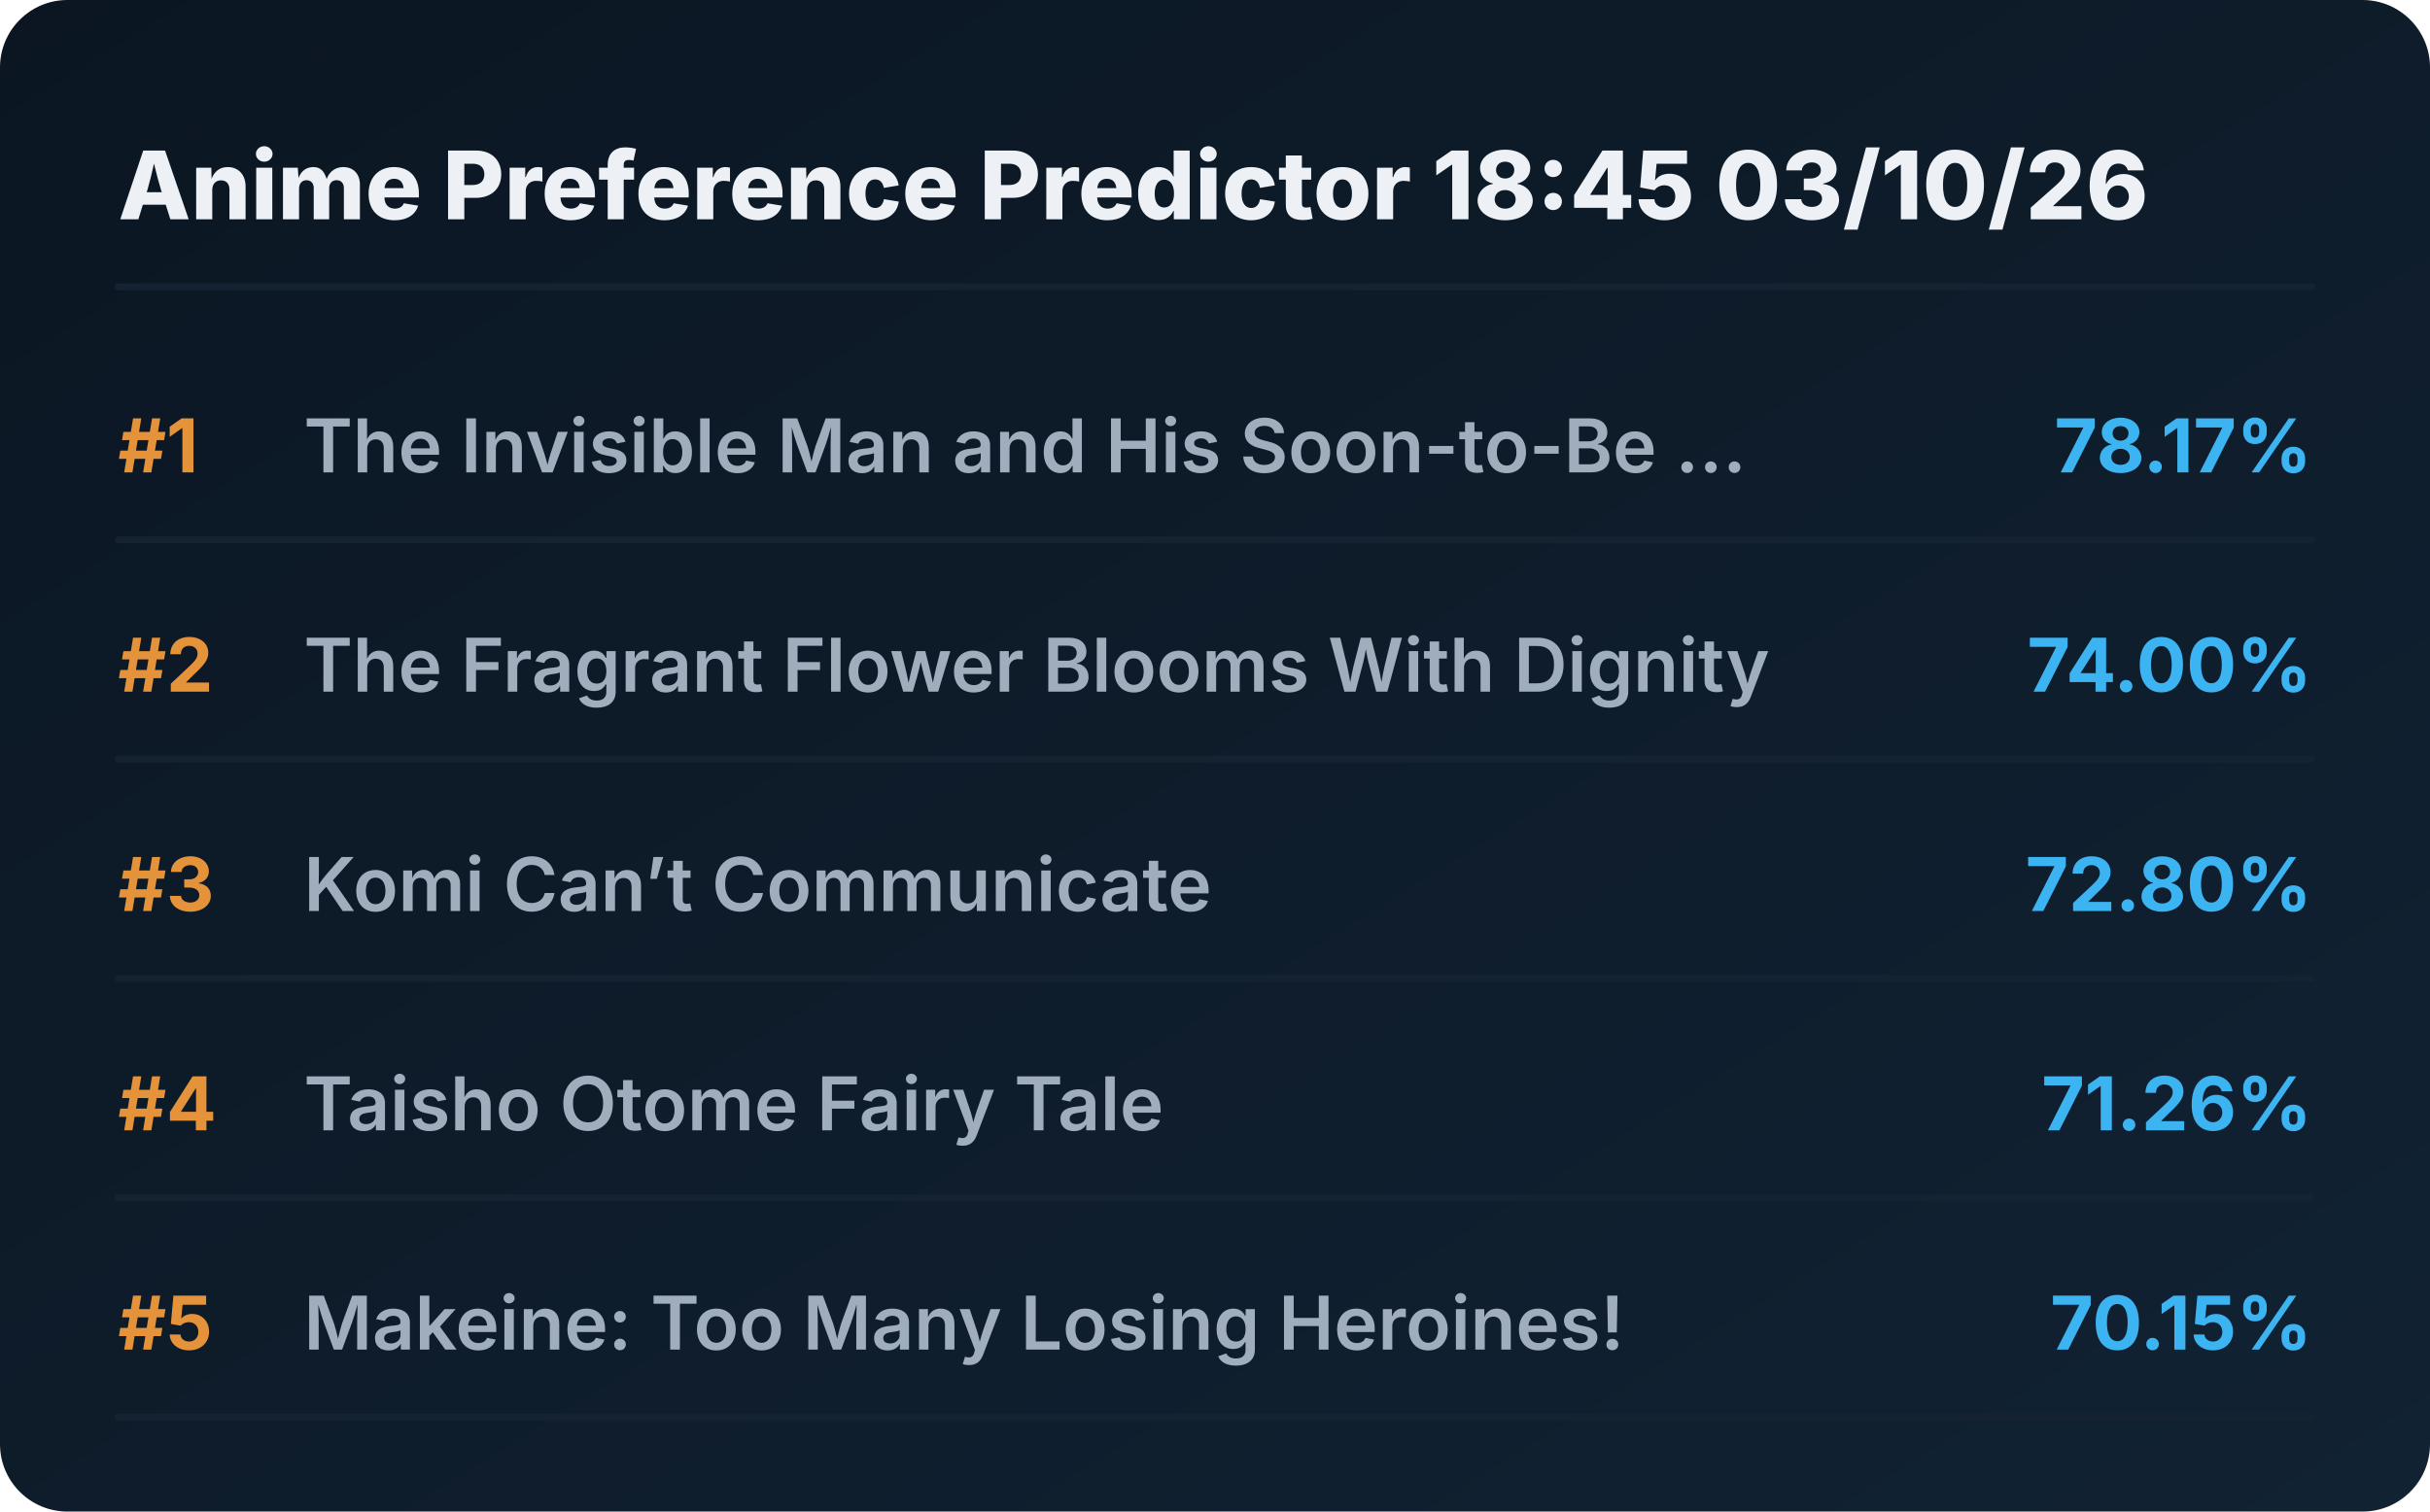
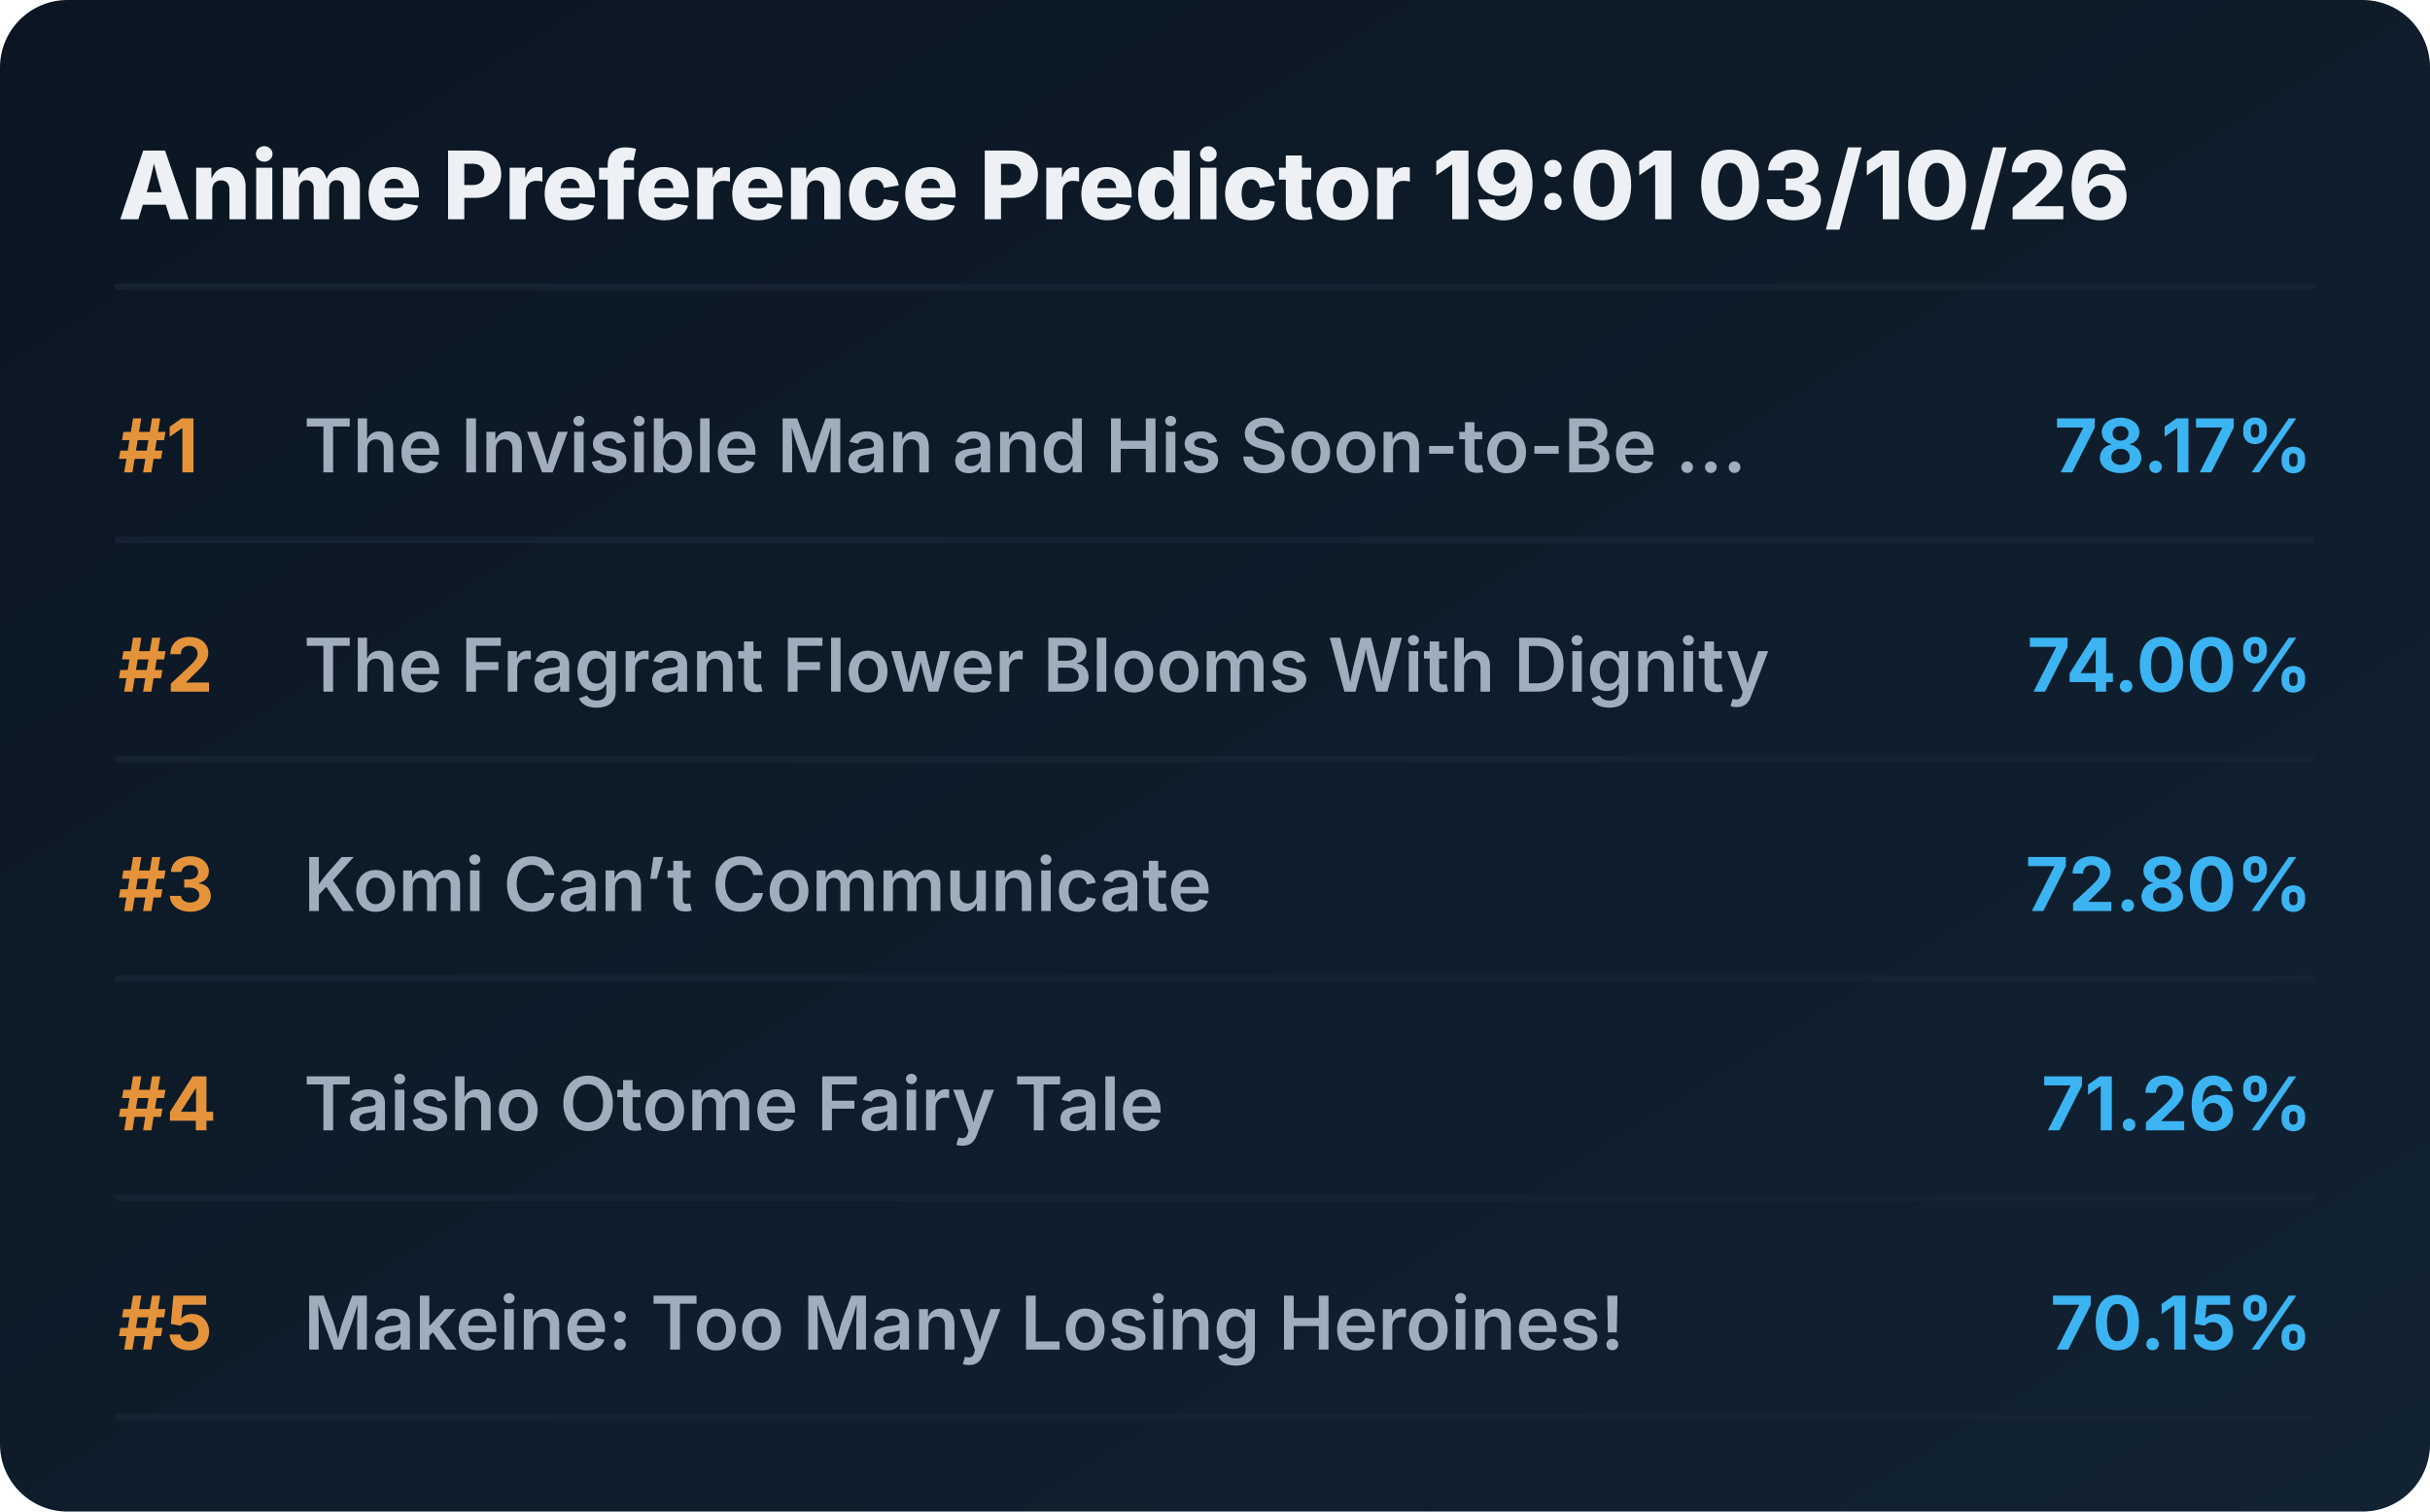
<svg xmlns="http://www.w3.org/2000/svg" viewBox="0 0 720 448" preserveAspectRatio="xMidYMid meet" style="width: 100%; height: auto; max-width: 720px;">
  <defs>
    <linearGradient id="boxGrad" x1="0%" y1="0%" x2="100%" y2="100%">
      <stop offset="0%" stop-color="#0b1622" />
      <stop offset="100%" stop-color="#112233" />
    </linearGradient>
    <clipPath id="titleClip">
      <rect x="90" y="0" width="510" height="100%" />
    </clipPath>
  </defs>
  <style>
    .bg { fill: url(#boxGrad); rx: 20px; }
    .header { font-family: 'Overpass', 'Inter', system-ui, sans-serif; font-weight: 800; font-size: 28px; fill: #edf1f5; }
    .rank { font-family: 'Overpass', 'Inter', system-ui, sans-serif; font-weight: 700; font-size: 22px; fill: #e5933a; }
    .title { font-family: 'Overpass', 'Inter', system-ui, sans-serif; font-weight: 600; font-size: 22px; fill: #9fadbd; }
    .score { font-family: 'Overpass', 'Inter', system-ui, sans-serif; font-weight: 700; font-size: 22px; fill: #3db4f2; }
    .line { stroke: #152232; stroke-width: 2; stroke-linecap: round; }
  </style>
  <rect class="bg" width="720" height="448" />
-   <text x="35" y="65" class="header">Anime Preference Predictor 18:45 03/10/26</text>
+   <text x="35" y="65" class="header">Anime Preference Predictor 19:01 03/10/26</text>
  <line x1="35" y1="85" x2="685" y2="85" class="line" />
  <g transform="translate(0, 0)">
    <text x="35" y="140" class="rank">#1</text>
    <text x="90" y="140" class="title">The Invisible Man and His Soon-to-Be ...</text>
    <text x="685" y="140" class="score" text-anchor="end">78.17%</text>
    <line x1="35" y1="160" x2="685" y2="160" class="line" />
  </g>
  <g transform="translate(0, 65)">
    <text x="35" y="140" class="rank">#2</text>
    <text x="90" y="140" class="title">The Fragrant Flower Blooms With Dignity</text>
    <text x="685" y="140" class="score" text-anchor="end">74.00%</text>
    <line x1="35" y1="160" x2="685" y2="160" class="line" />
  </g>
  <g transform="translate(0, 130)">
    <text x="35" y="140" class="rank">#3</text>
    <text x="90" y="140" class="title">Komi Can’t Communicate</text>
    <text x="685" y="140" class="score" text-anchor="end">72.80%</text>
    <line x1="35" y1="160" x2="685" y2="160" class="line" />
  </g>
  <g transform="translate(0, 195)">
    <text x="35" y="140" class="rank">#4</text>
    <text x="90" y="140" class="title">Taisho Otome Fairy Tale</text>
    <text x="685" y="140" class="score" text-anchor="end">71.26%</text>
    <line x1="35" y1="160" x2="685" y2="160" class="line" />
  </g>
  <g transform="translate(0, 260)">
    <text x="35" y="140" class="rank">#5</text>
    <text x="90" y="140" class="title">Makeine: Too Many Losing Heroines!</text>
    <text x="685" y="140" class="score" text-anchor="end">70.15%</text>
    <line x1="35" y1="160" x2="685" y2="160" class="line" />
  </g>
</svg>
